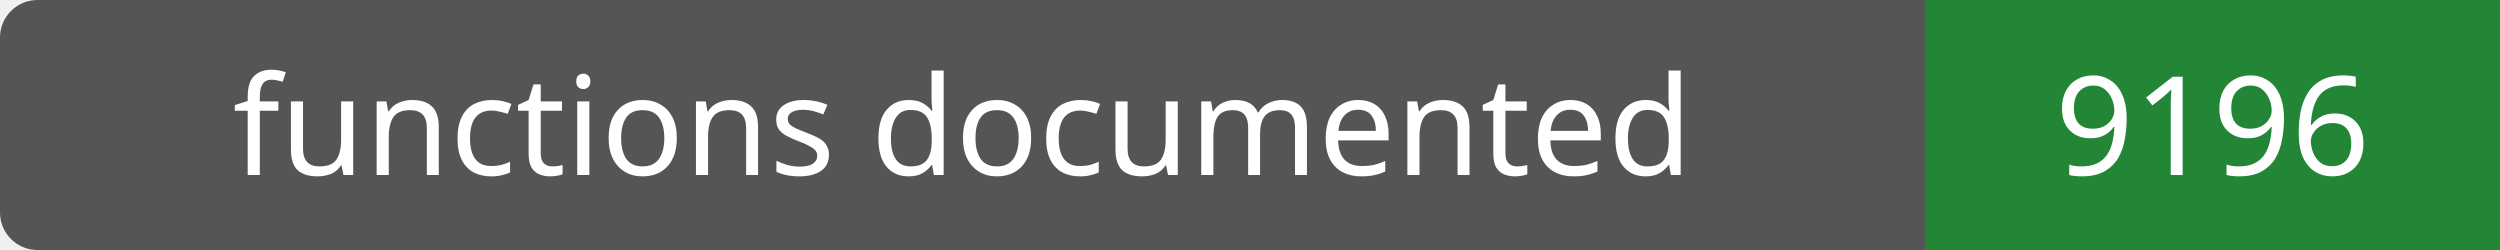
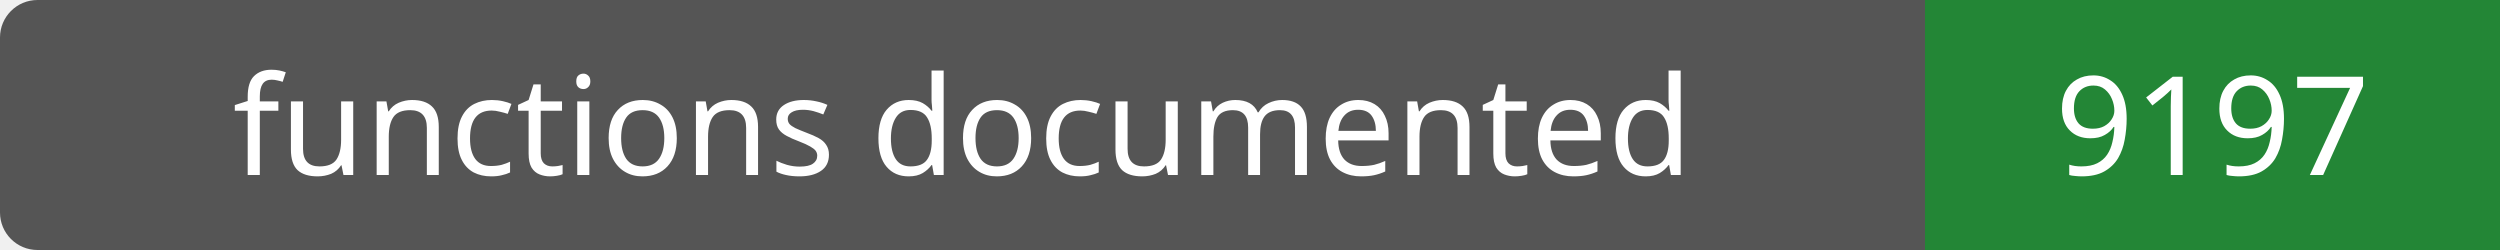
- <svg xmlns="http://www.w3.org/2000/svg" width="200" height="20" role="img" aria-label="functions documented: 9196">
+ <svg xmlns="http://www.w3.org/2000/svg" width="200" height="20" role="img" aria-label="functions documented: 9197">
  <rect width="200" height="20" rx="3" fill="#555" />
  <path fill="#238636" d="M154 0h46v20H154z" />
  <g fill="#fff" text-anchor="middle" font-family="Verdana,sans-serif" font-size="11">
    <text x="77.0" y="14">functions documented</text>
-     <text x="177.0" y="14">9196</text>
+     <text x="177.0" y="14">9197</text>
  </g>
</svg>
